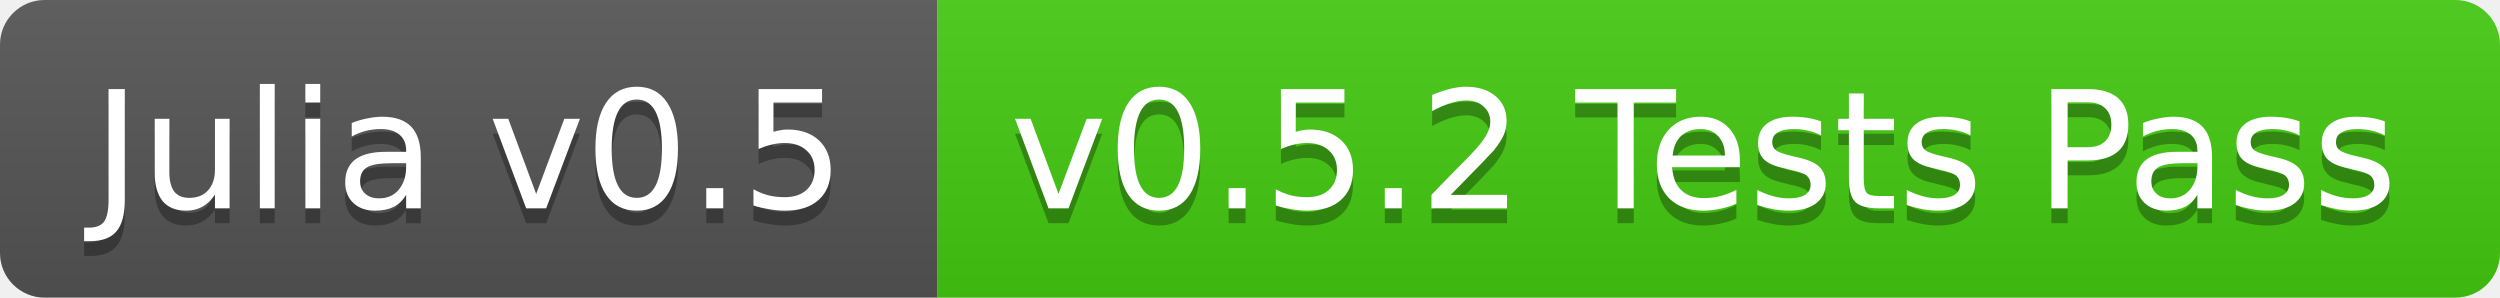
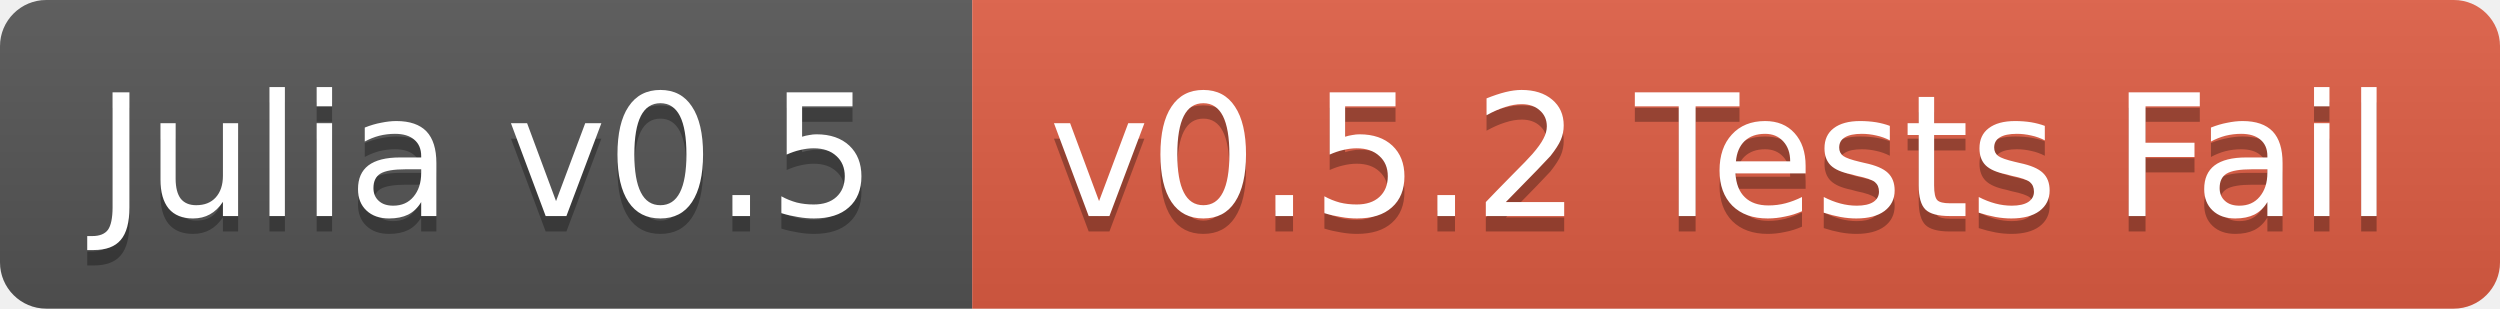
- <svg xmlns="http://www.w3.org/2000/svg" width="168" height="20">
+ <svg xmlns="http://www.w3.org/2000/svg" width="162" height="20">
  <linearGradient id="b" x2="0" y2="100%">
    <stop offset="0" stop-color="#bbb" stop-opacity=".1" />
    <stop offset="1" stop-opacity=".1" />
  </linearGradient>
  <clipPath id="a">
-     <rect width="168" height="20" rx="3" fill="#fff" />
+     <rect width="162" height="20" rx="3" fill="#fff" />
  </clipPath>
  <g clip-path="url(#a)">
    <path fill="#555" d="M0 0h63v20H0z" />
-     <path fill="#4c1" d="M63 0h105v20H63z" />
-     <path fill="url(#b)" d="M0 0h168v20H0z" />
+     <path fill="#e05d44" d="M63 0h99v20H63z" />
+     <path fill="url(#b)" d="M0 0h162v20H0z" />
  </g>
  <g fill="#fff" text-anchor="middle" font-family="DejaVu Sans,Verdana,Geneva,sans-serif" font-size="11">
    <text x="31.5" y="15" fill="#010101" fill-opacity=".3">Julia v0.5</text>
    <text x="31.5" y="14">Julia v0.5</text>
-     <text x="114.5" y="15" fill="#010101" fill-opacity=".3">v0.5.2 Tests Pass</text>
-     <text x="114.5" y="14">v0.5.2 Tests Pass</text>
+     <text x="111.5" y="15" fill="#010101" fill-opacity=".3">v0.5.2 Tests Fail</text>
+     <text x="111.5" y="14">v0.5.2 Tests Fail</text>
  </g>
</svg>
